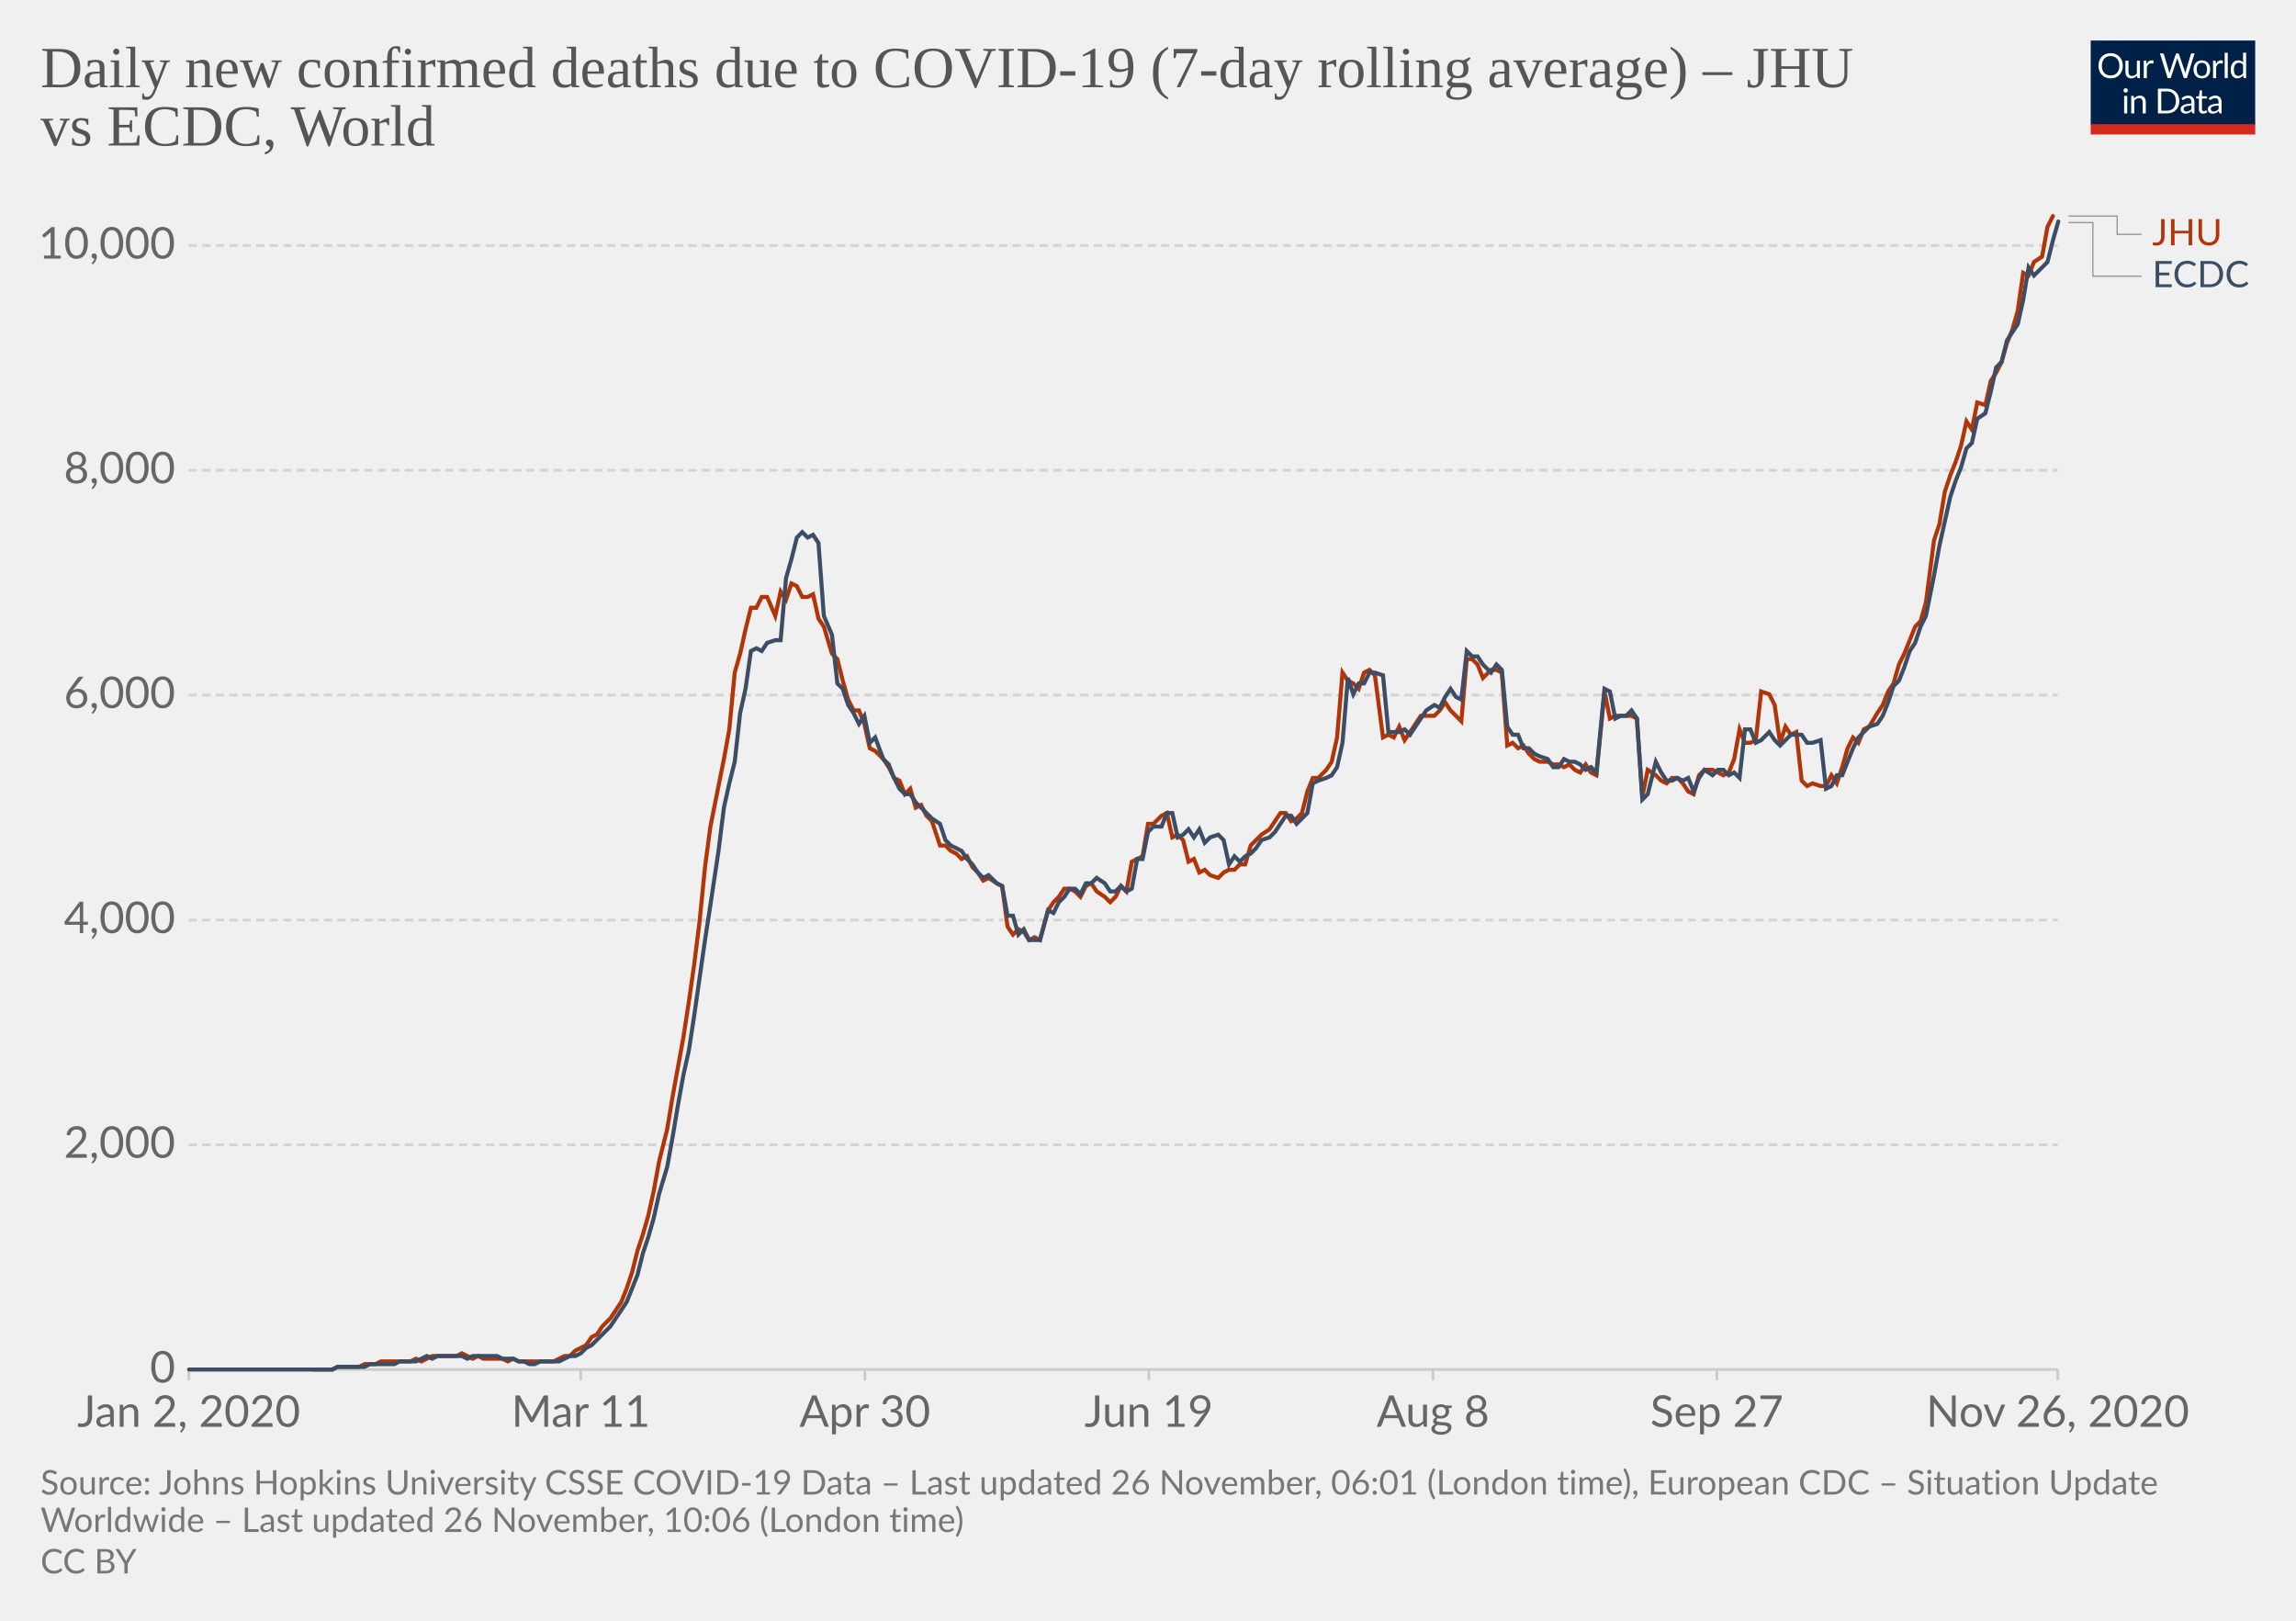
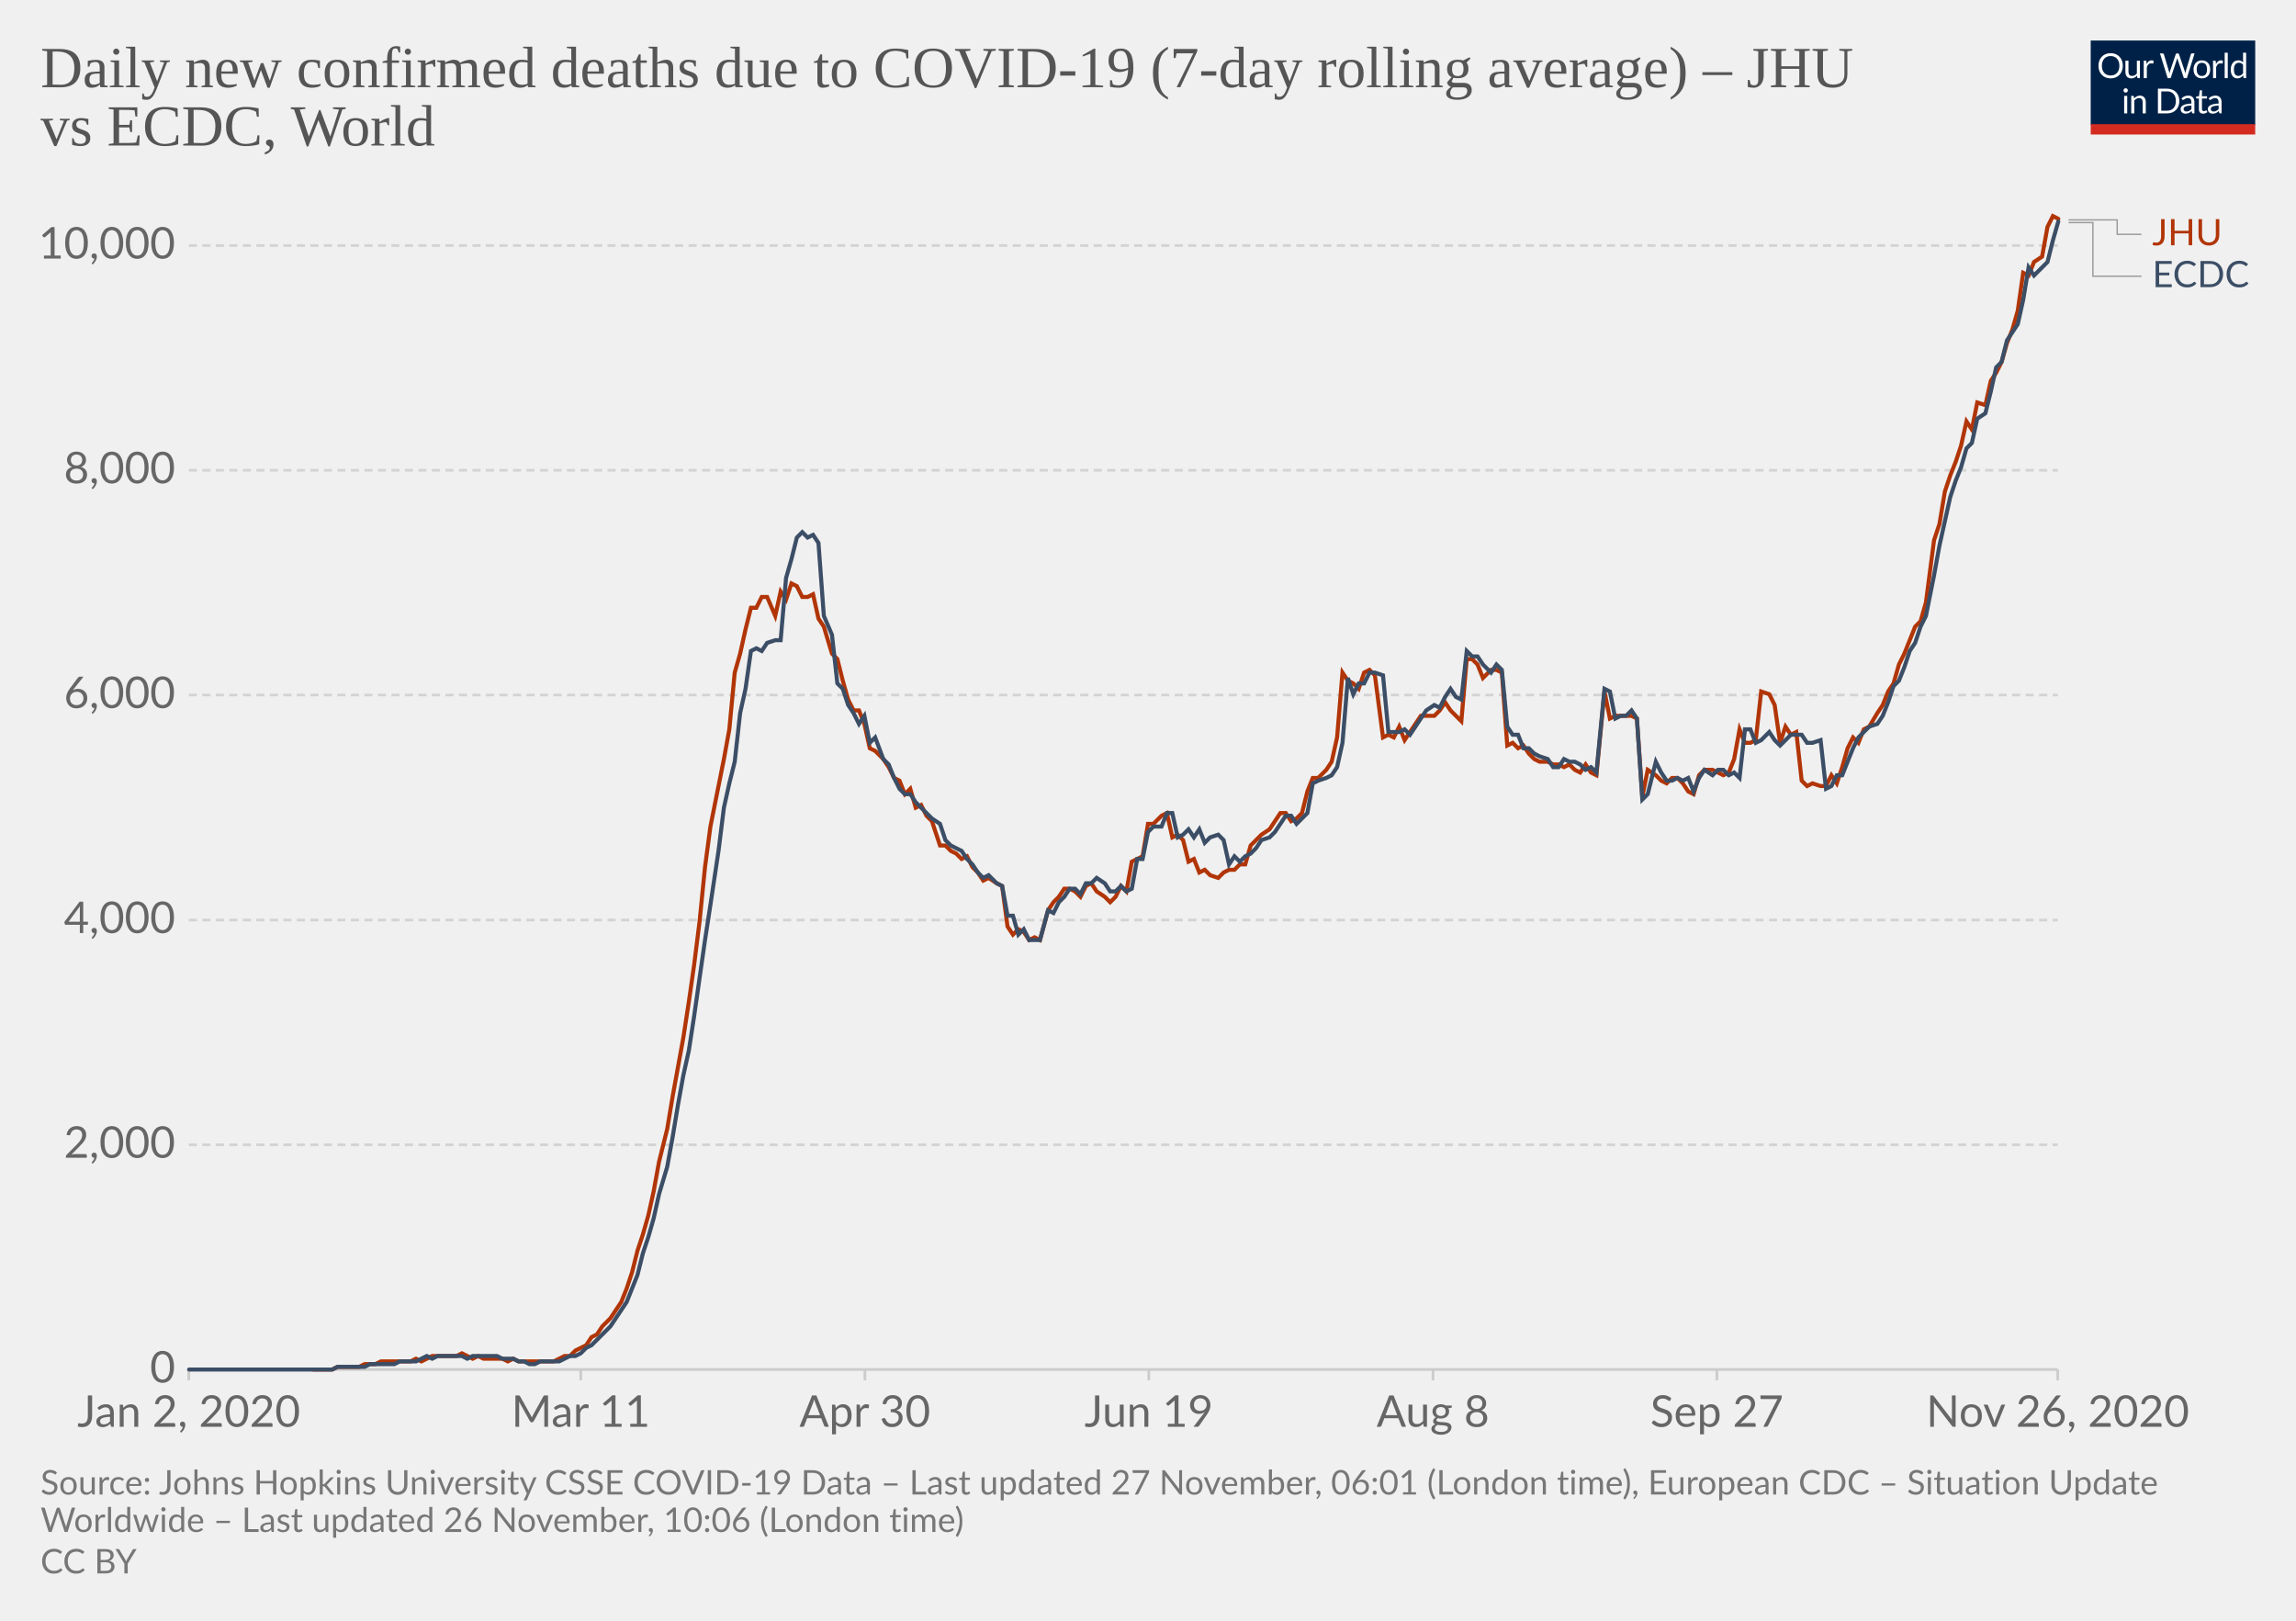
<svg xmlns="http://www.w3.org/2000/svg" version="1.1" style="background-color:#fff;-webkit-font-smoothing:antialiased" width="850" height="600" viewBox="0 0 850 600" font-family="Lato,'Helvetica Neue',Helvetica,Arial,sans-serif" font-size="18" text-rendering="optimizeLegibility">
  <g class="HeaderView">
    <g transform="matrix(.29 0 0 .29 774 15)">
      <svg width="210" height="120" viewBox="0 0 210 120" fill="none">
        <g clip-path="url(#clip0)">
          <path d="M0 0h210v107.89H0V0z" fill="#002147" />
          <path d="M40.98 32.25c0 2.36-.38 4.53-1.12 6.51a14.26 14.26 0 01-8.1 8.4c-1.9.78-4.02 1.17-6.34 1.17a16.6 16.6 0 01-6.33-1.17 14.31 14.31 0 01-8.08-8.4 18.29 18.29 0 01-1.12-6.51c0-2.36.38-4.53 1.12-6.5a14.32 14.32 0 018.07-8.44c1.92-.8 4.03-1.19 6.34-1.19 2.32 0 4.43.4 6.34 1.19 1.92.8 3.56 1.9 4.93 3.34a14.87 14.87 0 013.17 5.1 18.1 18.1 0 011.12 6.5zm-4.38 0c0-1.94-.26-3.68-.8-5.22a10.91 10.91 0 00-2.24-3.89 9.68 9.68 0 00-3.52-2.46 11.95 11.95 0 00-4.62-.86c-1.68 0-3.21.28-4.6.86a9.88 9.88 0 00-3.54 2.46 10.91 10.91 0 00-2.24 3.9c-.53 1.53-.8 3.27-.8 5.2 0 1.94.27 3.68.8 5.22a11.17 11.17 0 002.24 3.9 10.01 10.01 0 003.55 2.44c1.38.56 2.9.83 4.6.83 1.7 0 3.24-.27 4.61-.83a9.8 9.8 0 003.52-2.44 11.17 11.17 0 002.25-3.9c.53-1.54.8-3.28.8-5.21zm26.22-6.54V48H60.5c-.56 0-.9-.27-1.05-.81l-.31-2.4a12.45 12.45 0 01-3.26 2.6c-1.2.64-2.58.96-4.13.96-1.22 0-2.3-.2-3.24-.6a6.52 6.52 0 01-2.33-1.7 7.37 7.37 0 01-1.43-2.67c-.3-1.04-.46-2.2-.46-3.45V25.7h3.91v14.22c0 1.68.38 2.99 1.15 3.91.77.93 1.96 1.39 3.54 1.39 1.16 0 2.24-.27 3.23-.82a10.42 10.42 0 002.8-2.28V25.7h3.91zm8.61 4.47a9.94 9.94 0 012.6-3.56 5.64 5.64 0 013.76-1.3c.47 0 .92.05 1.34.15.44.1.83.27 1.17.49l-.3 2.92c-.09.37-.3.55-.66.55-.2 0-.5-.04-.9-.13a6.21 6.21 0 00-3.24.18c-.54.2-1.03.5-1.47.92-.42.4-.81.9-1.17 1.5-.33.58-.64 1.26-.92 2.02V48H67.7V25.71h2.25c.42 0 .72.08.88.25.16.16.27.44.33.83l.26 3.39zm61.16-13.7L122.75 48h-3.82l-7.99-24.05a21.95 21.95 0 01-.42-1.58 38.36 38.36 0 01-.44 1.58L102.05 48h-3.83L88.4 16.47h3.54c.38 0 .7.1.95.29.26.2.43.43.5.73l6.52 21.9c.1.4.2.83.28 1.28.1.46.2.94.29 1.46l.3-1.46c.12-.47.25-.9.38-1.27l7.41-21.91c.1-.25.26-.48.51-.69.27-.22.58-.33.95-.33h1.23c.38 0 .69.1.92.29.24.2.41.43.53.73l7.4 21.9a28.4 28.4 0 01.68 2.62 29.52 29.52 0 01.52-2.61l6.54-21.91c.07-.27.23-.5.48-.7.27-.21.58-.32.95-.32h3.32zm9.35 8.88c1.63 0 3.1.27 4.4.82a9.43 9.43 0 015.46 5.94c.5 1.4.74 2.98.74 4.73 0 1.76-.25 3.34-.74 4.75a9.43 9.43 0 01-5.46 5.92c-1.3.52-2.77.79-4.4.79-1.64 0-3.12-.27-4.44-.8a9.42 9.42 0 01-3.35-2.3c-.92-1-1.63-2.2-2.13-3.61-.49-1.41-.73-3-.73-4.75s.24-3.33.73-4.73c.5-1.43 1.2-2.64 2.13-3.63a9.4 9.4 0 013.35-2.31c1.32-.55 2.8-.82 4.44-.82zm0 19.89c2.2 0 3.84-.73 4.93-2.2 1.08-1.48 1.63-3.54 1.63-6.18 0-2.66-.55-4.72-1.63-6.2-1.09-1.49-2.73-2.23-4.93-2.23-1.12 0-2.09.2-2.93.57a5.7 5.7 0 00-2.06 1.65 7.5 7.5 0 00-1.24 2.67c-.26 1.04-.4 2.22-.4 3.54 0 2.64.55 4.7 1.64 6.18 1.1 1.47 2.76 2.2 4.99 2.2zm17.97-15.07a9.94 9.94 0 012.6-3.56 5.64 5.64 0 013.76-1.3c.47 0 .91.05 1.34.15.44.1.83.27 1.16.49l-.28 2.92c-.09.37-.31.55-.66.55-.2 0-.5-.04-.9-.13a6.2 6.2 0 00-3.24.18c-.54.2-1.03.5-1.47.92-.43.4-.82.9-1.17 1.5a13.1 13.1 0 00-.92 2.02V48h-3.94V25.71h2.24c.43 0 .72.08.88.25.17.16.28.44.33.83l.27 3.39zm15.04-14.59V48h-3.92V15.6h3.92zm19.55 15.43a6.22 6.22 0 00-2.38-2.05 6.7 6.7 0 00-2.86-.6c-2.07 0-3.66.75-4.77 2.23-1.12 1.48-1.68 3.6-1.68 6.33 0 1.46.13 2.7.38 3.74a7.29 7.29 0 001.1 2.56 4.35 4.35 0 001.78 1.45c.7.3 1.5.46 2.4.46 1.29 0 2.41-.3 3.36-.88a9.6 9.6 0 002.67-2.49V31.02zm3.91-15.43V48h-2.33c-.56 0-.9-.27-1.06-.81l-.35-2.71a12.13 12.13 0 01-3.25 2.77 8.28 8.28 0 01-4.23 1.06 7.31 7.31 0 01-6.14-2.9c-.73-.96-1.3-2.15-1.69-3.57a18.35 18.35 0 01.07-9.48 11.29 11.29 0 011.89-3.7 8.7 8.7 0 017.06-3.34 7.96 7.96 0 016.12 2.62V15.59h3.91zM46.61 70.71V93H42.7V70.71h3.91zm.84-7c0 .39-.08.75-.24 1.09a2.81 2.81 0 01-1.52 1.47 2.67 2.67 0 01-2.16 0 2.9 2.9 0 01-1.45-1.47 2.67 2.67 0 010-2.16c.15-.35.35-.65.6-.9.25-.27.53-.47.85-.62a2.67 2.67 0 012.16 0c.35.15.65.35.9.62.27.25.47.55.62.9.16.34.24.7.24 1.08zm7.97 10.24c.49-.54 1-1.04 1.54-1.48a9.85 9.85 0 013.66-1.84 8.96 8.96 0 015.43.35c.94.4 1.72.97 2.33 1.71a7.36 7.36 0 011.43 2.67c.32 1.04.49 2.19.49 3.45V93h-3.94V78.81c0-1.69-.4-3-1.17-3.92-.76-.93-1.93-1.4-3.5-1.4a6.6 6.6 0 00-3.25.83c-1 .56-1.92 1.31-2.77 2.27V93h-3.94V70.71h2.35c.56 0 .9.28 1.04.82l.3 2.42zm57.7 3.3c0 2.36-.37 4.5-1.11 6.44a14.3 14.3 0 01-3.17 4.98 14.1 14.1 0 01-4.93 3.2c-1.9.76-4.02 1.13-6.33 1.13H85.8V61.47h11.77c2.31 0 4.42.39 6.33 1.15a13.8 13.8 0 018.1 8.18 17.75 17.75 0 011.12 6.45zm-4.37 0c0-1.94-.26-3.67-.8-5.2a10.94 10.94 0 00-2.23-3.87 9.57 9.57 0 00-3.53-2.42 12.23 12.23 0 00-4.61-.83h-7.5v24.62h7.5c1.7 0 3.24-.28 4.61-.84a9.7 9.7 0 003.53-2.4 10.94 10.94 0 002.24-3.87c.53-1.53.8-3.26.8-5.2zm19.8 5.72c-1.8.06-3.34.2-4.62.44-1.26.22-2.3.51-3.1.88-.8.36-1.37.8-1.74 1.3-.35.5-.53 1.05-.53 1.67 0 .58.1 1.1.3 1.52a3 3 0 00.76 1.05c.34.27.73.46 1.17.6.45.11.94.17 1.45.17a7.28 7.28 0 003.5-.81 11.95 11.95 0 002.82-2.2v-4.62zm-12.65-9.11a12.73 12.73 0 013.98-2.66c1.43-.59 3-.88 4.73-.88 1.25 0 2.36.2 3.33.61a6.81 6.81 0 013.94 4.38c.33 1.04.5 2.19.5 3.43V93h-1.74a1.8 1.8 0 01-.88-.18c-.2-.13-.36-.38-.48-.74l-.44-2.12c-.59.55-1.16 1.03-1.72 1.46a9.48 9.48 0 01-3.74 1.7c-.69.15-1.46.23-2.3.23-.87 0-1.69-.12-2.45-.35a5.34 5.34 0 01-3.34-2.93 6.64 6.64 0 01-.49-2.64c0-.88.25-1.72.73-2.53a6.33 6.33 0 012.35-2.17c1.09-.63 2.5-1.15 4.25-1.54 1.75-.41 3.89-.65 6.42-.7v-1.75c0-1.73-.37-3.03-1.12-3.91-.75-.9-1.84-1.34-3.28-1.34-.97 0-1.78.12-2.44.37-.64.23-1.2.5-1.7.81l-1.23.82c-.33.23-.67.35-1 .35-.27 0-.5-.07-.69-.2a2.1 2.1 0 01-.48-.53l-.7-1.25zm27.67 19.5c-1.76 0-3.12-.5-4.07-1.48-.94-.98-1.41-2.4-1.41-4.25V74h-2.68a.9.9 0 01-.6-.2c-.16-.14-.24-.36-.24-.66v-1.56l3.65-.46.9-6.89a.9.9 0 01.29-.52.88.88 0 01.62-.22H142v7.67h6.44V74H142v13.38c0 .94.22 1.63.68 2.09.45.45 1.04.68 1.76.68a3.21 3.21 0 001.85-.53l.55-.35c.16-.12.3-.18.41-.18.2 0 .4.13.55.38l1.15 1.87a7.45 7.45 0 01-2.44 1.5c-.96.35-1.94.52-2.95.52zm19.68-10.4c-1.8.07-3.34.21-4.62.45-1.26.22-2.3.51-3.1.88-.8.36-1.37.8-1.74 1.3-.35.5-.53 1.05-.53 1.67 0 .58.1 1.1.3 1.52.18.42.44.77.76 1.05.34.27.73.46 1.17.6.45.11.94.17 1.45.17a7.3 7.3 0 003.5-.81 12.04 12.04 0 002.82-2.2v-4.62zm-12.65-9.1a12.72 12.72 0 013.99-2.66c1.42-.59 3-.88 4.72-.88 1.25 0 2.36.2 3.33.61a6.81 6.81 0 013.94 4.38c.33 1.04.5 2.19.5 3.43V93h-1.74a1.8 1.8 0 01-.88-.18c-.2-.13-.36-.38-.48-.74l-.44-2.12c-.59.55-1.16 1.03-1.72 1.46a9.48 9.48 0 01-3.74 1.7c-.69.15-1.46.23-2.3.23-.87 0-1.69-.12-2.45-.35a5.33 5.33 0 01-3.34-2.93 6.62 6.62 0 01-.49-2.64c0-.88.25-1.72.73-2.53a6.33 6.33 0 012.35-2.17c1.09-.63 2.5-1.15 4.25-1.54a31.2 31.2 0 016.42-.7v-1.75c0-1.73-.37-3.03-1.12-3.91-.75-.9-1.84-1.34-3.28-1.34-.97 0-1.78.12-2.44.37-.64.23-1.2.5-1.7.81-.46.3-.87.57-1.22.82-.34.23-.68.35-1.02.35-.26 0-.49-.07-.68-.2a1.88 1.88 0 01-.48-.53l-.7-1.25z" fill="#fff" />
          <path fill="#D42B21" d="M0 106.79h210V120H0z" />
        </g>
        <defs>
          <clipPath id="clip0">
            <path fill="#fff" d="M0 0h210v120H0z" />
          </clipPath>
        </defs>
      </svg>
    </g>
    <a href="https://ourworldindata.org/grapher/daily-covid-deaths-jhu-vs-ecdc?tab=chart&amp;stackMode=absolute&amp;region=World" target="_blank" rel="noopener" font-family="&quot;Playfair Display&quot;,Georgia,&quot;Times New Roman&quot;,serif">
      <text font-size="21.6" x="15" y="32.3" fill="#555">
        <tspan x="15" y="32.28">Daily new confirmed deaths due to COVID-19 (7-day rolling average) – JHU</tspan>
        <tspan x="15" y="53.88">vs ECDC, World</tspan>
      </text>
    </a>
  </g>
  <g class="LineChart">
    <defs>
      <clipPath id="a">
        <path d="M59.9 0h830v896.4h-830z" />
      </clipPath>
    </defs>
    <g class="DualAxisView">
      <g class="HorizontalAxis">
        <path stroke="#ccc" d="M69.9 507v4M215 507v4M320.2 507v4M425.3 507v4M530.5 507v4M635.6 507v4M761.8 507v4" />
        <text x="69.9" y="528.2" fill="#666" text-anchor="middle" font-size="16.2">Jan 2, 2020</text>
        <text x="215" y="528.2" fill="#666" text-anchor="middle" font-size="16.2">Mar 11</text>
        <text x="320.2" y="528.2" fill="#666" text-anchor="middle" font-size="16.2">Apr 30</text>
        <text x="425.3" y="528.2" fill="#666" text-anchor="middle" font-size="16.2">Jun 19</text>
        <text x="530.5" y="528.2" fill="#666" text-anchor="middle" font-size="16.2">Aug 8</text>
        <text x="635.6" y="528.2" fill="#666" text-anchor="middle" font-size="16.2">Sep 27</text>
        <text x="761.8" y="528.2" fill="#666" text-anchor="middle" font-size="16.2">Nov 26, 2020</text>
      </g>
      <g class="VerticalAxis" fill="#666" dominant-baseline="middle" text-anchor="end" font-size="16.2">
        <text x="64.9" y="507">0</text>
        <text x="64.9" y="423.8">2,000</text>
        <text x="64.9" y="340.6">4,000</text>
        <text x="64.9" y="257.3">6,000</text>
        <text x="64.9" y="174.1">8,000</text>
        <text x="64.9" y="90.9">10,000</text>
      </g>
      <g class="AxisGridLines horizontalLines">
        <path stroke="#ccc" d="M69.9 507h691.89" />
        <path stroke="#d3d3d3" stroke-dasharray="3,2" d="M69.9 423.8h691.89M69.9 340.6h691.89M69.9 257.3h691.89M69.9 174.1h691.89M69.9 90.9h691.89" />
      </g>
    </g>
    <g clip-path="url(#a)">
      <g class="LineLabels" cursor="default">
        <g class="legendMark">
          <g class="indicator">
-             <path d="M765.8 80h18v6.75h9" stroke="#999" stroke-width=".5" fill="none" />
+             <path d="M765.8 81.4h18v5.35h9" stroke="#999" stroke-width=".5" fill="none" />
          </g>
          <text font-size="13.5" x="796.8" y="90.8" fill="#B13507">
            <tspan x="796.79" y="90.8">JHU</tspan>
          </text>
        </g>
        <g class="legendMark">
          <g class="indicator">
            <path d="M765.8 82.4h9v19.85h18" stroke="#999" stroke-width=".5" fill="none" />
          </g>
          <text font-size="13.5" x="796.8" y="106.3" fill="#3C4E66">
            <tspan x="796.79" y="106.3">ECDC</tspan>
          </text>
        </g>
      </g>
      <g class="Lines">
        <g class="key-World_0">
-           <path stroke="#B13507" stroke-linecap="round" d="M116 507h7l2-1h8l2-1h4l2-1h11l2-1 2 1 2-1 2-1h9l2-1 2 1 2 1 2-1 2 1h7l2 1 2-1 2 1h13l2-1 2-1h2l2-2 2-1 2-1 2-3 2-1 2-3 3-3 2-3 2-3 2-5 2-6 2-8 2-6 2-7 2-9 2-11 3-12 2-12 2-11 2-11 2-13 2-14 2-16 2-20 2-15 3-15 2-10 2-11 2-21 2-7 2-9 2-8h2l2-4h2l3 7 2-9 2 3 2-6 2 1 2 4h2l2-1 2 9 2 3 3 10 2 2 2 8 2 7 2 4h2l2 5 2 9 2 1 3 3 2 3 2 4 2 1 2 5 2-2 2 7 2-1 2 4 2 2 3 9h2l2 2 2 1 2 2 2-1 2 4 2 2 2 3 2-1 3 2 2 1 2 15 2 3 2-2 2 1 2 3 2-1 2 1 3-11 2-3 2-2 2-3h2l2 1 2 2 2-4 2-1 2 3 3 2 2 2 2-2 2-4 2 2 2-11 2-1 2-1 2-12h2l3-3 2-1 2 9 2-1 2 2 2 8 2-1 2 5 2-1 2 2 3 1 2-2 2-1h2l2-2h2l2-7 2-2 2-2 3-2 2-3 2-3h2l2 3 2-1 2-2 2-8 2-5h2l3-3 2-3 2-9 2-24 2 3 2 1 2 2 2-6 2-1 2 2 3 23 2-1 2 1 2-4 2 5 2-3 2-3 2-3h5l2-2 2-3 2 3 2 2 2 2 2-23h2l2 2 2 5 3-3h2l2 1 2 27 2-1 2 2 2-1 2 3 2 2 2 1h3l2 1h2l2 1 2-1 2 2 2 1 2-3 2 3 2 1 3-31 2 10 2-1h6l2 1 2 29 2-10 3 2 2 2 2 1 2-2h2l2 2 2 3 2 1 2-7 2-2h3l2 1 2 1 2-1 2-5 2-11 2 5h2l2-1 2-18 3 1 2 4 2 14 2-6 2 3 2-1 2 18 2 2 2-1 3 1h2l2-4 2 3 2-6 2-7 2-4 2 2 2-5 2-1 3-5 2-3 2-5 2-3 2-7 2-4 2-5 2-5 2-2 2-7 3-23 2-6 2-12 2-6 2-5 2-6 2-9 2 3 2-10 3 1 2-9 2-3 2-4 2-7 2-5 2-7 2-14 2 1 2-5 3-2 2-11 2-4" fill="none" stroke-width="1.5" />
+           <path stroke="#B13507" stroke-linecap="round" d="M116 507h7l2-1h8l2-1h4l2-1h11l2-1 2 1 2-1 2-1h9l2-1 2 1 2 1 2-1 2 1h7l2 1 2-1 2 1h13l2-1 2-1h2l2-2 2-1 2-1 2-3 2-1 2-3 3-3 2-3 2-3 2-5 2-6 2-8 2-6 2-7 2-9 2-11 3-12 2-12 2-11 2-11 2-13 2-14 2-16 2-20 2-15 3-15 2-10 2-11 2-21 2-7 2-9 2-8h2l2-4h2l3 7 2-9 2 3 2-6 2 1 2 4h2l2-1 2 9 2 3 3 10 2 2 2 8 2 7 2 4h2l2 5 2 9 2 1 3 3 2 3 2 4 2 1 2 5 2-2 2 7 2-1 2 4 2 2 3 9h2l2 2 2 1 2 2 2-1 2 4 2 2 2 3 2-1 3 2 2 1 2 15 2 3 2-2 2 1 2 3 2-1 2 1 3-11 2-3 2-2 2-3h2l2 1 2 2 2-4 2-1 2 3 3 2 2 2 2-2 2-4 2 2 2-11 2-1 2-1 2-12h2l3-3 2-1 2 9 2-1 2 2 2 8 2-1 2 5 2-1 2 2 3 1 2-2 2-1h2l2-2h2l2-7 2-2 2-2 3-2 2-3 2-3h2l2 3 2-1 2-2 2-8 2-5h2l3-3 2-3 2-9 2-24 2 3 2 1 2 2 2-6 2-1 2 2 3 23 2-1 2 1 2-4 2 5 2-3 2-3 2-3h5l2-2 2-3 2 3 2 2 2 2 2-23h2l2 2 2 5 3-3h2l2 1 2 27 2-1 2 2 2-1 2 3 2 2 2 1h3l2 1h2l2 1 2-1 2 2 2 1 2-3 2 3 2 1 3-31 2 10 2-1h6l2 1 2 29 2-10 3 2 2 2 2 1 2-2h2l2 2 2 3 2 1 2-7 2-2h3l2 1 2 1 2-1 2-5 2-11 2 5h2l2-1 2-18 3 1 2 4 2 14 2-6 2 3 2-1 2 18 2 2 2-1 3 1h2l2-4 2 3 2-6 2-7 2-4 2 2 2-5 2-1 3-5 2-3 2-5 2-3 2-7 2-4 2-5 2-5 2-2 2-7 3-23 2-6 2-12 2-6 2-5 2-6 2-9 2 3 2-10 3 1 2-9 2-3 2-4 2-7 2-5 2-7 2-14 2 1 2-5 3-2 2-11 2-4 2 1" fill="none" stroke-width="1.5" />
        </g>
        <g class="key-World_1">
          <path stroke="#3C4E66" stroke-linecap="round" d="M70 507h53l2-1h10l2-1h9l2-1h6l2-1 2-1 2 1 2-1h9l2 1 2-1h9l2 1h4l2 1h2l2 1h2l2-1h7l2-1 2-1h2l2-1 2-2 2-1 2-2 2-2 3-3 2-3 2-3 2-3 2-5 2-5 2-8 2-6 2-7 2-9 3-10 2-11 2-12 2-11 2-9 2-13 2-14 2-14 2-13 3-20 2-16 2-9 2-8 2-18 2-9 2-14 2-1 2 1 2-3 3-1h2l2-23 2-7 2-8 2-2 2 2 2-1 2 3 2 27 3 7 2 18 2 2 2 6 2 3 2 4 2-3 2 10 2-2 3 8 2 2 2 5 2 4 2 2h2l2 3 2 2 2 2 2 2 3 2 2 6 2 2 2 1 2 1 2 3 2 2 2 3 2 2 2-1 3 3 2 1 2 11h2l2 7 2-2 2 4h4l3-11 2 1 2-4 2-2 2-3h2l2 2 2-4h2l2-2 3 2 2 3h2l2-2 2 2 2-1 2-11h2l2-10 2-2h3l2-5h2l2 9 2-1 2-2 2 3 2-3 2 5 2-2 3-1 2 2 2 9 2-3 2 2 2-2 2-1 2-2 2-3 3-1 2-2 2-3 2-3h2l2 3 2-2 2-2 2-11 2-1 3-1 2-1 2-3 2-9 2-24 2 6 2-4h2l2-4h2l3 1 2 21h4l2-1 2 2 2-3 2-3 2-3 3-2 2 1 2-4 2-3 2 3 2 1 2-18 2 2h2l2 3 3 3 2-3 2 2 2 21 2 3h2l2 5h2l2 2 2 1 3 1 2 3h2l2-3 2 1h2l2 1 2 2 2-1 2 2 3-31 2 1 2 10 2-1h2l2-2 2 3 2 30 2-2 3-12 2 4 2 3h2l2-1 2 1 2-1 2 5 2-5 2-3 3 2 2-2h2l2 2 2-1 2 2 2-18h2l2 5 2-1 3-3 2 3 2 2 2-2 2-2h4l2 3h2l3-1 2 18 2-1 2-4h2l2-5 2-5 2-4 2-2 2-2 3-1 2-3 2-5 2-6 2-2 2-5 2-6 2-3 2-6 2-4 3-15 2-11 2-9 2-9 2-6 2-5 2-7 2-2 2-9 3-2 2-8 2-9 2-2 2-8 2-3 2-3 2-9 2-12 2 3 3-3 2-2 2-8 2-7" fill="none" stroke-width="1.5" />
        </g>
      </g>
    </g>
  </g>
  <g class="SourcesFooter" fill="#777">
    <g class="clickable" fill="#777">
      <text font-size="12.6" x="15" y="553.3">
-         <tspan x="15" y="553.28">Source: Johns Hopkins University CSSE COVID-19 Data – Last updated 26 November, 06:01 (London time), European CDC – Situation Update</tspan>
+         <tspan x="15" y="553.28">Source: Johns Hopkins University CSSE COVID-19 Data – Last updated 27 November, 06:01 (London time), European CDC – Situation Update</tspan>
        <tspan x="15" y="567.14">Worldwide – Last updated 26 November, 10:06 (London time)</tspan>
      </text>
    </g>
    <text font-size="12.6" x="15" y="582.5">
      <tspan x="15" y="582.48">
        <a class="cclogo" href="http://creativecommons.org/licenses/by/4.0/deed.en_US" target="_blank" fill="#777">CC BY</a>
      </tspan>
    </text>
  </g>
</svg>
